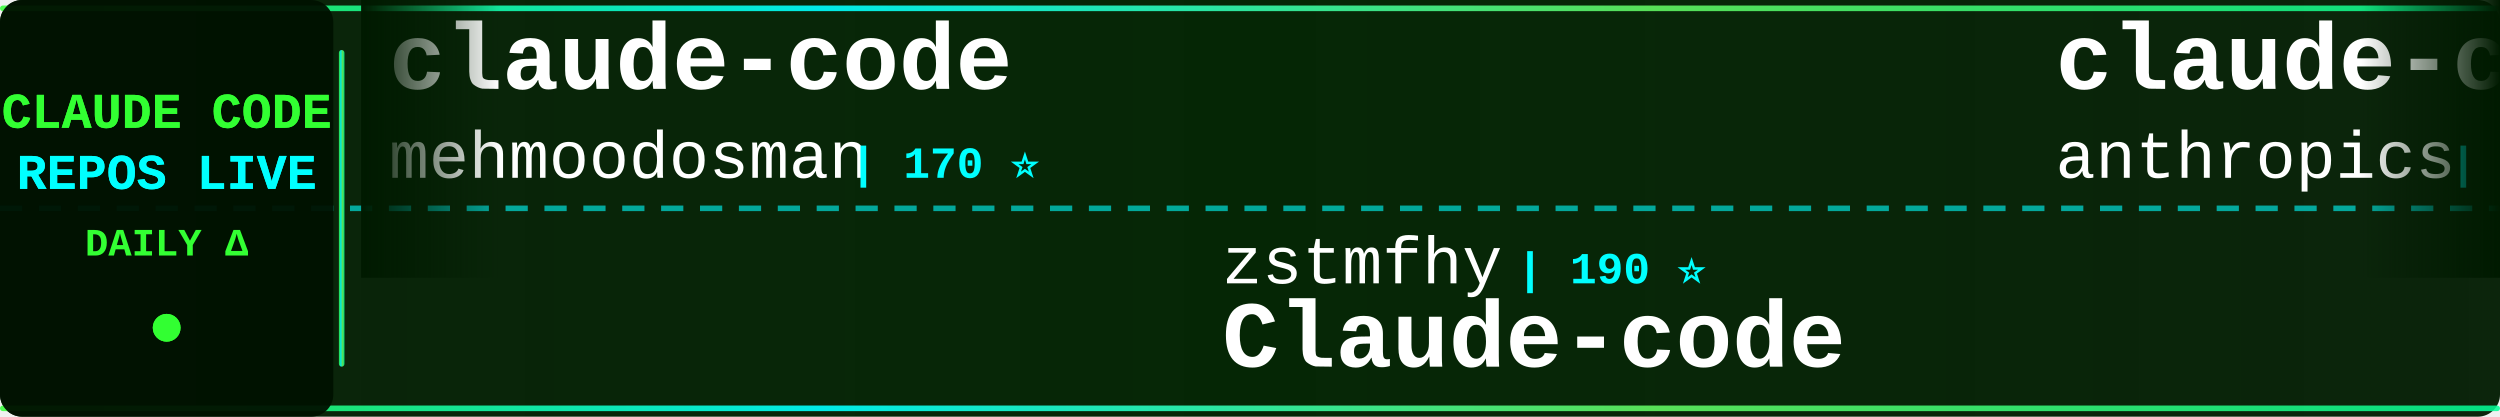
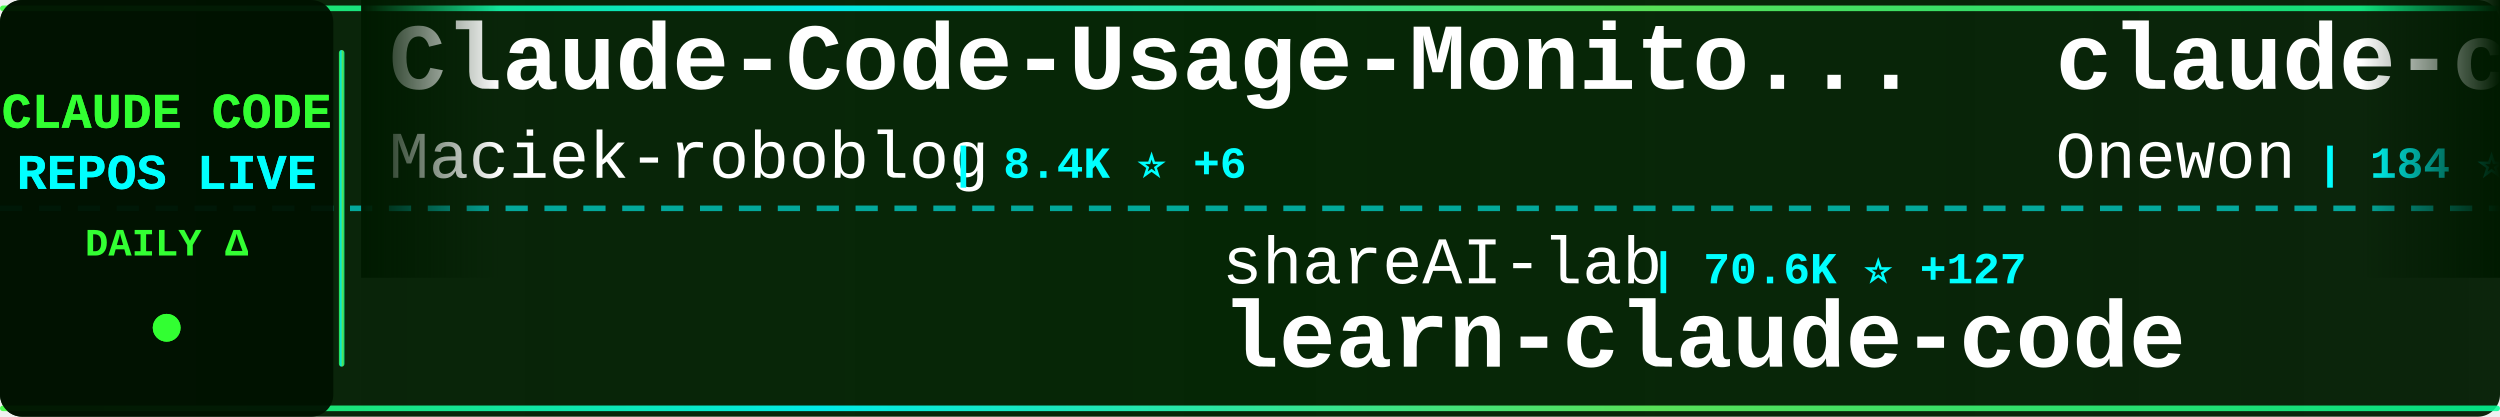
<svg xmlns="http://www.w3.org/2000/svg" width="900" height="150">
  <defs>
    <linearGradient id="tickerBg" x1="0%" y1="0%" x2="100%" y2="0%">
      <stop offset="0%" style="stop-color:#001a00;stop-opacity:0.95" />
      <stop offset="50%" style="stop-color:#002200;stop-opacity:0.98" />
      <stop offset="100%" style="stop-color:#001a00;stop-opacity:0.95" />
    </linearGradient>
    <linearGradient id="borderGrad" x1="0%" y1="0%" x2="100%" y2="0%">
      <stop offset="0%" style="stop-color:#33ff33;stop-opacity:0.85">
        <animate attributeName="stop-opacity" values="0.85;1;0.85" dur="2s" repeatCount="indefinite" />
      </stop>
      <stop offset="33%" style="stop-color:#00ffff;stop-opacity:0.9">
        <animate attributeName="stop-opacity" values="0.9;1;0.9" dur="2.2s" repeatCount="indefinite" />
      </stop>
      <stop offset="66%" style="stop-color:#66ff66;stop-opacity:0.85">
        <animate attributeName="stop-opacity" values="0.85;1;0.85" dur="1.8s" repeatCount="indefinite" />
      </stop>
      <stop offset="100%" style="stop-color:#00ff99;stop-opacity:0.85">
        <animate attributeName="stop-opacity" values="0.85;1;0.85" dur="2s" repeatCount="indefinite" />
      </stop>
    </linearGradient>
    <filter id="textGlow">
      <feGaussianBlur stdDeviation="0.1" result="coloredBlur" />
      <feMerge>
        <feMergeNode in="coloredBlur" />
        <feMergeNode in="SourceGraphic" />
      </feMerge>
    </filter>
    <filter id="metricGlow">
      <feGaussianBlur stdDeviation="0.2" result="coloredBlur" />
      <feMerge>
        <feMergeNode in="coloredBlur" />
        <feMergeNode in="SourceGraphic" />
      </feMerge>
    </filter>
    <linearGradient id="leftFade" x1="0%" y1="0%" x2="100%" y2="0%">
      <stop offset="0%" style="stop-color:#001a00;stop-opacity:1" />
      <stop offset="100%" style="stop-color:#001a00;stop-opacity:0" />
    </linearGradient>
    <linearGradient id="rightFade" x1="0%" y1="0%" x2="100%" y2="0%">
      <stop offset="0%" style="stop-color:#001a00;stop-opacity:0" />
      <stop offset="100%" style="stop-color:#001a00;stop-opacity:1" />
    </linearGradient>
  </defs>
  <rect width="900" height="150" fill="url(#tickerBg)" rx="8" />
  <rect x="0" y="2" width="900" height="2" fill="url(#borderGrad)" rx="1" />
  <rect x="0" y="146" width="900" height="2" fill="url(#borderGrad)" rx="1" />
  <line x1="0" y1="75" x2="900" y2="75" stroke="#00ffff" stroke-width="2" stroke-dasharray="8 6" opacity="0.6" />
  <rect x="0" y="0" width="120" height="150" fill="#001100" opacity="0.95" rx="8" />
  <text x="60" y="46" font-family="'Courier New', monospace" font-size="18" font-weight="bold" fill="#33ff33" text-anchor="middle" filter="url(#textGlow)">
    CLAUDE CODE
  </text>
  <text x="60" y="68" font-family="'Courier New', monospace" font-size="18" font-weight="bold" fill="#00ffff" text-anchor="middle" filter="url(#textGlow)">
    REPOS LIVE
  </text>
  <text x="60" y="92" font-family="'Courier New', monospace" font-size="14" font-weight="bold" fill="#33ff33" text-anchor="middle">
    DAILY Δ
  </text>
  <circle cx="60" cy="118" r="5" fill="#33ff33" filter="url(#metricGlow)">
    <animate attributeName="r" values="4;6;4" dur="1.5s" repeatCount="indefinite" />
    <animate attributeName="opacity" values="0.6;1;0.6" dur="1.5s" repeatCount="indefinite" />
  </circle>
  <rect x="122" y="18" width="2" height="114" fill="url(#borderGrad)" rx="1" />
  <clipPath id="tickerClip">
    <rect x="130" y="0" width="770" height="150" />
  </clipPath>
  <g clip-path="url(#tickerClip)">
    <g id="tickerItems">
      <animateTransform attributeName="transform" attributeType="XML" type="translate" from="0 0" to="-3000 0" dur="54s" repeatCount="indefinite" />
      <g transform="translate(0, 0)">
-         <text x="140" y="32" font-family="'Courier New', monospace" font-size="34" font-weight="bold" fill="#ffffff">claude-code</text>
-         <text x="140" y="64" font-family="'Courier New', monospace" font-size="24" font-weight="normal" fill="#ffffff" opacity="1.0">mehmoodosman</text>
-         <text x="306" y="64" font-family="'Courier New', monospace" font-size="16" font-weight="bold" fill="#00ffff"> | 170 ⭐</text>
+         <text x="140" y="32" font-family="'Courier New', monospace" font-size="34" font-weight="bold" fill="#ffffff">Claude-Code-Usage-Monito...</text>
+         <text x="140" y="64" font-family="'Courier New', monospace" font-size="24" font-weight="normal" fill="#ffffff" opacity="1.0">Maciek-roboblog</text>
+         <text x="342" y="64" font-family="'Courier New', monospace" font-size="16" font-weight="bold" fill="#00ffff"> | 8.4K ⭐ +6</text>
      </g>
      <g transform="translate(300, 0)">
-         <text x="140" y="102" font-family="'Courier New', monospace" font-size="24" font-weight="normal" fill="#ffffff" opacity="1.0">zstmfhy</text>
-         <text x="246" y="102" font-family="'Courier New', monospace" font-size="16" font-weight="bold" fill="#00ffff"> | 190 ⭐</text>
-         <text x="140" y="132" font-family="'Courier New', monospace" font-size="34" font-weight="bold" fill="#ffffff">Claude-code</text>
+         <text x="140" y="102" font-family="'Courier New', monospace" font-size="24" font-weight="normal" fill="#ffffff" opacity="1.0">shareAI-lab</text>
+         <text x="294" y="102" font-family="'Courier New', monospace" font-size="16" font-weight="bold" fill="#00ffff"> | 70.6K ⭐ +127</text>
+         <text x="140" y="132" font-family="'Courier New', monospace" font-size="34" font-weight="bold" fill="#ffffff">learn-claude-code</text>
      </g>
      <g transform="translate(600, 0)">
        <text x="140" y="32" font-family="'Courier New', monospace" font-size="34" font-weight="bold" fill="#ffffff">claude-code</text>
-         <text x="140" y="64" font-family="'Courier New', monospace" font-size="24" font-weight="normal" fill="#ffffff" opacity="1.0">anthropics</text>
-         <text x="282" y="64" font-family="'Courier New', monospace" font-size="16" font-weight="bold" fill="#00ffff"> | 137.3K ⭐ +267</text>
+         <text x="140" y="64" font-family="'Courier New', monospace" font-size="24" font-weight="normal" fill="#ffffff" opacity="1.0">Onewon</text>
+         <text x="234" y="64" font-family="'Courier New', monospace" font-size="16" font-weight="bold" fill="#00ffff"> | 184 ⭐</text>
      </g>
      <g transform="translate(900, 0)">
-         <text x="140" y="102" font-family="'Courier New', monospace" font-size="24" font-weight="normal" fill="#ffffff" opacity="1.0">yasasbanukaofficial</text>
-         <text x="390" y="102" font-family="'Courier New', monospace" font-size="16" font-weight="bold" fill="#00ffff"> | 3.7K ⭐ +18</text>
+         <text x="140" y="102" font-family="'Courier New', monospace" font-size="24" font-weight="normal" fill="#ffffff" opacity="1.0">guanshan</text>
+         <text x="258" y="102" font-family="'Courier New', monospace" font-size="16" font-weight="bold" fill="#00ffff"> | 61 ⭐</text>
+         <text x="140" y="132" font-family="'Courier New', monospace" font-size="34" font-weight="bold" fill="#ffffff">ClaudeCode</text>
+       </g>
+       <g transform="translate(1200, 0)">
+         <text x="140" y="32" font-family="'Courier New', monospace" font-size="34" font-weight="bold" fill="#ffffff">claude-code-tips</text>
+         <text x="140" y="64" font-family="'Courier New', monospace" font-size="24" font-weight="normal" fill="#ffffff" opacity="1.0">ykdojo</text>
+         <text x="234" y="64" font-family="'Courier New', monospace" font-size="16" font-weight="bold" fill="#00ffff"> | 9.2K ⭐ +25</text>
+       </g>
+       <g transform="translate(1500, 0)">
+         <text x="140" y="102" font-family="'Courier New', monospace" font-size="24" font-weight="normal" fill="#ffffff" opacity="1.0">anthropics</text>
+         <text x="282" y="102" font-family="'Courier New', monospace" font-size="16" font-weight="bold" fill="#00ffff"> | 160.1K ⭐ +331</text>
+         <text x="140" y="132" font-family="'Courier New', monospace" font-size="34" font-weight="bold" fill="#ffffff">skills</text>
+       </g>
+       <g transform="translate(1800, 0)">
+         <text x="140" y="32" font-family="'Courier New', monospace" font-size="34" font-weight="bold" fill="#ffffff">Claude-Code-Source-Study</text>
+         <text x="140" y="64" font-family="'Courier New', monospace" font-size="24" font-weight="normal" fill="#ffffff" opacity="1.0">luyao618</text>
+         <text x="258" y="64" font-family="'Courier New', monospace" font-size="16" font-weight="bold" fill="#00ffff"> | 1.6K ⭐ +2</text>
+       </g>
+       <g transform="translate(2100, 0)">
+         <text x="140" y="102" font-family="'Courier New', monospace" font-size="24" font-weight="normal" fill="#ffffff" opacity="1.0">Tinkeringg-Lab</text>
+         <text x="330" y="102" font-family="'Courier New', monospace" font-size="16" font-weight="bold" fill="#00ffff"> | 211 ⭐</text>
        <text x="140" y="132" font-family="'Courier New', monospace" font-size="34" font-weight="bold" fill="#ffffff">claude-code</text>
      </g>
-       <g transform="translate(1200, 0)">
-         <text x="140" y="32" font-family="'Courier New', monospace" font-size="34" font-weight="bold" fill="#ffffff">claude-code</text>
-         <text x="140" y="64" font-family="'Courier New', monospace" font-size="24" font-weight="normal" fill="#ffffff" opacity="1.0">isboyjc</text>
-         <text x="246" y="64" font-family="'Courier New', monospace" font-size="16" font-weight="bold" fill="#00ffff"> | 160 ⭐</text>
-       </g>
-       <g transform="translate(1500, 0)">
-         <text x="140" y="102" font-family="'Courier New', monospace" font-size="24" font-weight="normal" fill="#ffffff" opacity="1.0">zebbern</text>
-         <text x="246" y="102" font-family="'Courier New', monospace" font-size="16" font-weight="bold" fill="#00ffff"> | 4.4K ⭐ +4</text>
-         <text x="140" y="132" font-family="'Courier New', monospace" font-size="34" font-weight="bold" fill="#ffffff">claude-code-guide</text>
-       </g>
-       <g transform="translate(1800, 0)">
-         <text x="140" y="32" font-family="'Courier New', monospace" font-size="34" font-weight="bold" fill="#ffffff">claude-code-base-action</text>
-         <text x="140" y="64" font-family="'Courier New', monospace" font-size="24" font-weight="normal" fill="#ffffff" opacity="1.0">anthropics</text>
-         <text x="282" y="64" font-family="'Courier New', monospace" font-size="16" font-weight="bold" fill="#00ffff"> | 901 ⭐</text>
-       </g>
-       <g transform="translate(2100, 0)">
-         <text x="140" y="102" font-family="'Courier New', monospace" font-size="24" font-weight="normal" fill="#ffffff" opacity="1.0">alejandrobalderas</text>
-         <text x="366" y="102" font-family="'Courier New', monospace" font-size="16" font-weight="bold" fill="#00ffff"> | 2.6K ⭐ +97</text>
-         <text x="140" y="132" font-family="'Courier New', monospace" font-size="34" font-weight="bold" fill="#ffffff">claude-code-from-source</text>
-       </g>
      <g transform="translate(2400, 0)">
-         <text x="140" y="32" font-family="'Courier New', monospace" font-size="34" font-weight="bold" fill="#ffffff">claude-code-source</text>
-         <text x="140" y="64" font-family="'Courier New', monospace" font-size="24" font-weight="normal" fill="#ffffff" opacity="1.0">JrCx7scC</text>
-         <text x="258" y="64" font-family="'Courier New', monospace" font-size="16" font-weight="bold" fill="#00ffff"> | 371 ⭐</text>
+         <text x="140" y="32" font-family="'Courier New', monospace" font-size="34" font-weight="bold" fill="#ffffff">claude-code-showcase</text>
+         <text x="140" y="64" font-family="'Courier New', monospace" font-size="24" font-weight="normal" fill="#ffffff" opacity="1.0">ChrisWiles</text>
+         <text x="282" y="64" font-family="'Courier New', monospace" font-size="16" font-weight="bold" fill="#00ffff"> | 6.0K ⭐ +1</text>
      </g>
      <g transform="translate(2700, 0)">
-         <text x="140" y="102" font-family="'Courier New', monospace" font-size="24" font-weight="normal" fill="#ffffff" opacity="1.0">edmund-io</text>
-         <text x="270" y="102" font-family="'Courier New', monospace" font-size="16" font-weight="bold" fill="#00ffff"> | 1.5K ⭐</text>
-         <text x="140" y="132" font-family="'Courier New', monospace" font-size="34" font-weight="bold" fill="#ffffff">edmunds-claude-code</text>
+         <text x="140" y="102" font-family="'Courier New', monospace" font-size="24" font-weight="normal" fill="#ffffff" opacity="1.0">Donchitos</text>
+         <text x="270" y="102" font-family="'Courier New', monospace" font-size="16" font-weight="bold" fill="#00ffff"> | 22.8K ⭐ +25</text>
+         <text x="140" y="132" font-family="'Courier New', monospace" font-size="34" font-weight="bold" fill="#ffffff">Claude-Code-Game-Studios</text>
      </g>
      <g transform="translate(3000, 0)">
-         <text x="140" y="32" font-family="'Courier New', monospace" font-size="34" font-weight="bold" fill="#ffffff">claude-code</text>
-         <text x="140" y="64" font-family="'Courier New', monospace" font-size="24" font-weight="normal" fill="#ffffff" opacity="1.0">mehmoodosman</text>
-         <text x="306" y="64" font-family="'Courier New', monospace" font-size="16" font-weight="bold" fill="#00ffff"> | 170 ⭐</text>
+         <text x="140" y="32" font-family="'Courier New', monospace" font-size="34" font-weight="bold" fill="#ffffff">Claude-Code-Usage-Monito...</text>
+         <text x="140" y="64" font-family="'Courier New', monospace" font-size="24" font-weight="normal" fill="#ffffff" opacity="1.0">Maciek-roboblog</text>
+         <text x="342" y="64" font-family="'Courier New', monospace" font-size="16" font-weight="bold" fill="#00ffff"> | 8.4K ⭐ +6</text>
      </g>
      <g transform="translate(3300, 0)">
-         <text x="140" y="102" font-family="'Courier New', monospace" font-size="24" font-weight="normal" fill="#ffffff" opacity="1.0">zstmfhy</text>
-         <text x="246" y="102" font-family="'Courier New', monospace" font-size="16" font-weight="bold" fill="#00ffff"> | 190 ⭐</text>
-         <text x="140" y="132" font-family="'Courier New', monospace" font-size="34" font-weight="bold" fill="#ffffff">Claude-code</text>
+         <text x="140" y="102" font-family="'Courier New', monospace" font-size="24" font-weight="normal" fill="#ffffff" opacity="1.0">shareAI-lab</text>
+         <text x="294" y="102" font-family="'Courier New', monospace" font-size="16" font-weight="bold" fill="#00ffff"> | 70.6K ⭐ +127</text>
+         <text x="140" y="132" font-family="'Courier New', monospace" font-size="34" font-weight="bold" fill="#ffffff">learn-claude-code</text>
      </g>
      <g transform="translate(3600, 0)">
        <text x="140" y="32" font-family="'Courier New', monospace" font-size="34" font-weight="bold" fill="#ffffff">claude-code</text>
-         <text x="140" y="64" font-family="'Courier New', monospace" font-size="24" font-weight="normal" fill="#ffffff" opacity="1.0">anthropics</text>
-         <text x="282" y="64" font-family="'Courier New', monospace" font-size="16" font-weight="bold" fill="#00ffff"> | 137.3K ⭐ +267</text>
+         <text x="140" y="64" font-family="'Courier New', monospace" font-size="24" font-weight="normal" fill="#ffffff" opacity="1.0">Onewon</text>
+         <text x="234" y="64" font-family="'Courier New', monospace" font-size="16" font-weight="bold" fill="#00ffff"> | 184 ⭐</text>
      </g>
      <g transform="translate(3900, 0)">
-         <text x="140" y="102" font-family="'Courier New', monospace" font-size="24" font-weight="normal" fill="#ffffff" opacity="1.0">yasasbanukaofficial</text>
-         <text x="390" y="102" font-family="'Courier New', monospace" font-size="16" font-weight="bold" fill="#00ffff"> | 3.7K ⭐ +18</text>
-         <text x="140" y="132" font-family="'Courier New', monospace" font-size="34" font-weight="bold" fill="#ffffff">claude-code</text>
+         <text x="140" y="102" font-family="'Courier New', monospace" font-size="24" font-weight="normal" fill="#ffffff" opacity="1.0">guanshan</text>
+         <text x="258" y="102" font-family="'Courier New', monospace" font-size="16" font-weight="bold" fill="#00ffff"> | 61 ⭐</text>
+         <text x="140" y="132" font-family="'Courier New', monospace" font-size="34" font-weight="bold" fill="#ffffff">ClaudeCode</text>
      </g>
    </g>
  </g>
  <rect x="130" y="0" width="50" height="100" fill="url(#leftFade)" />
  <rect x="850" y="0" width="50" height="100" fill="url(#rightFade)" />
</svg>
